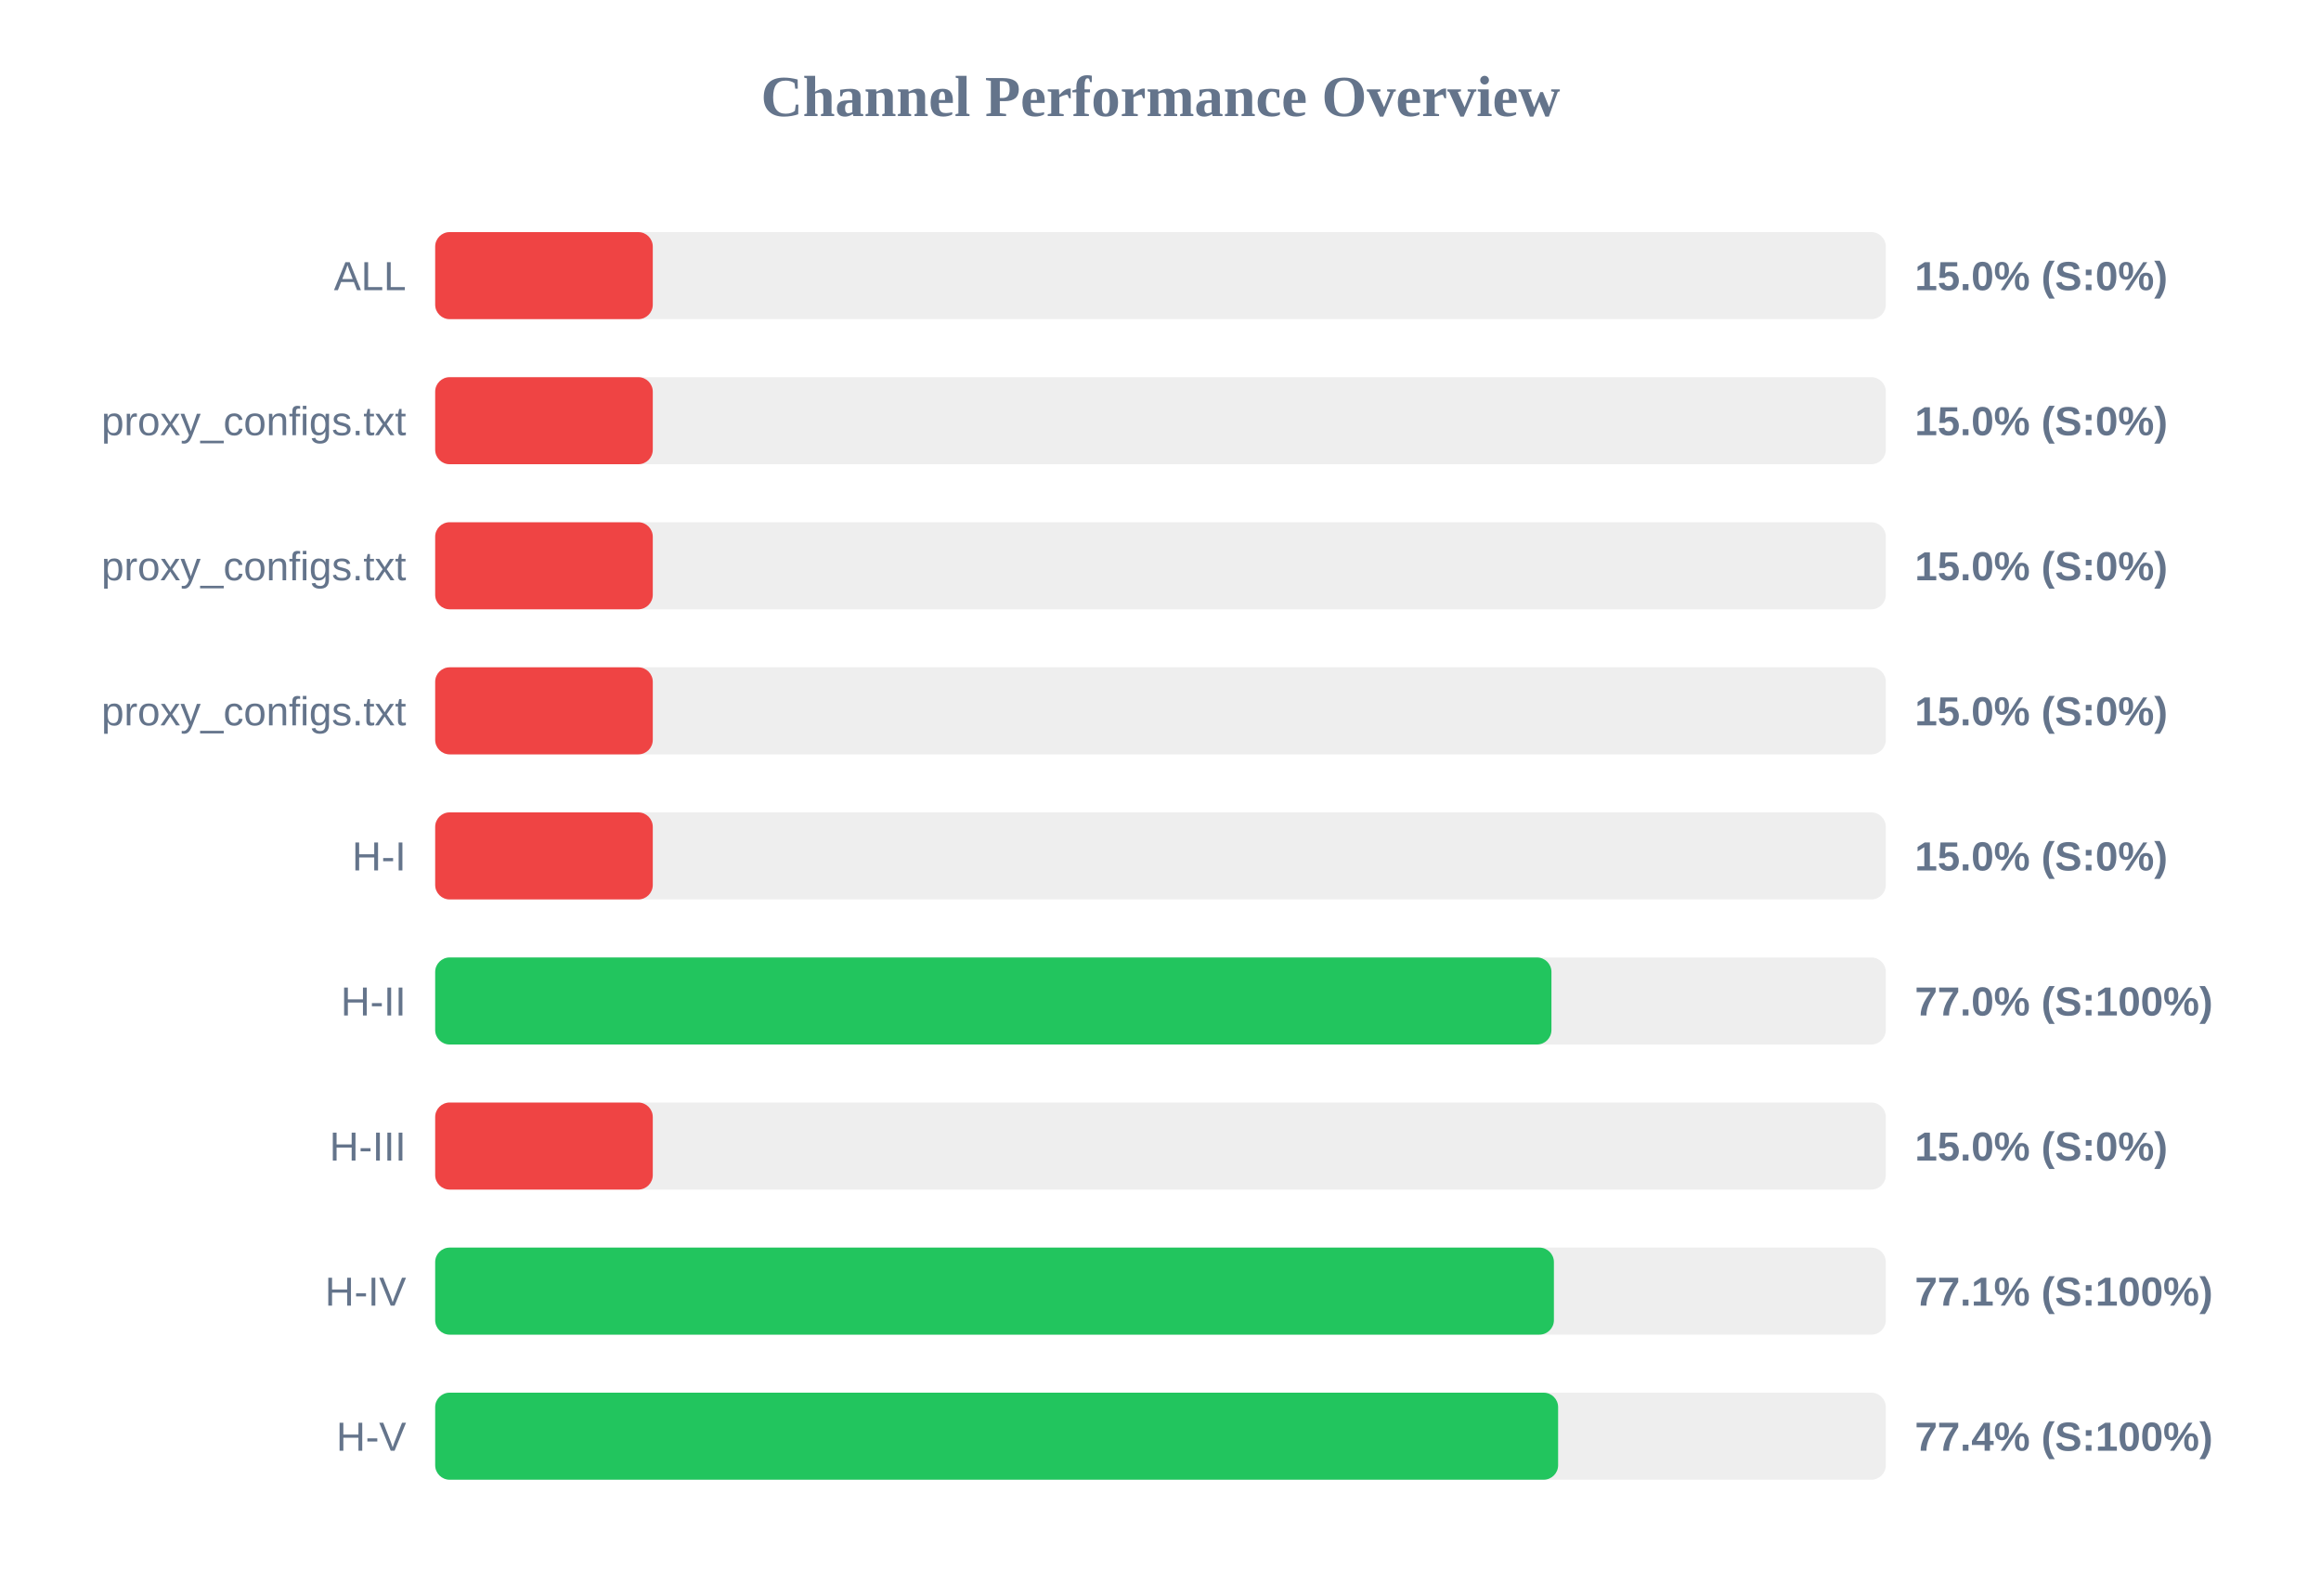
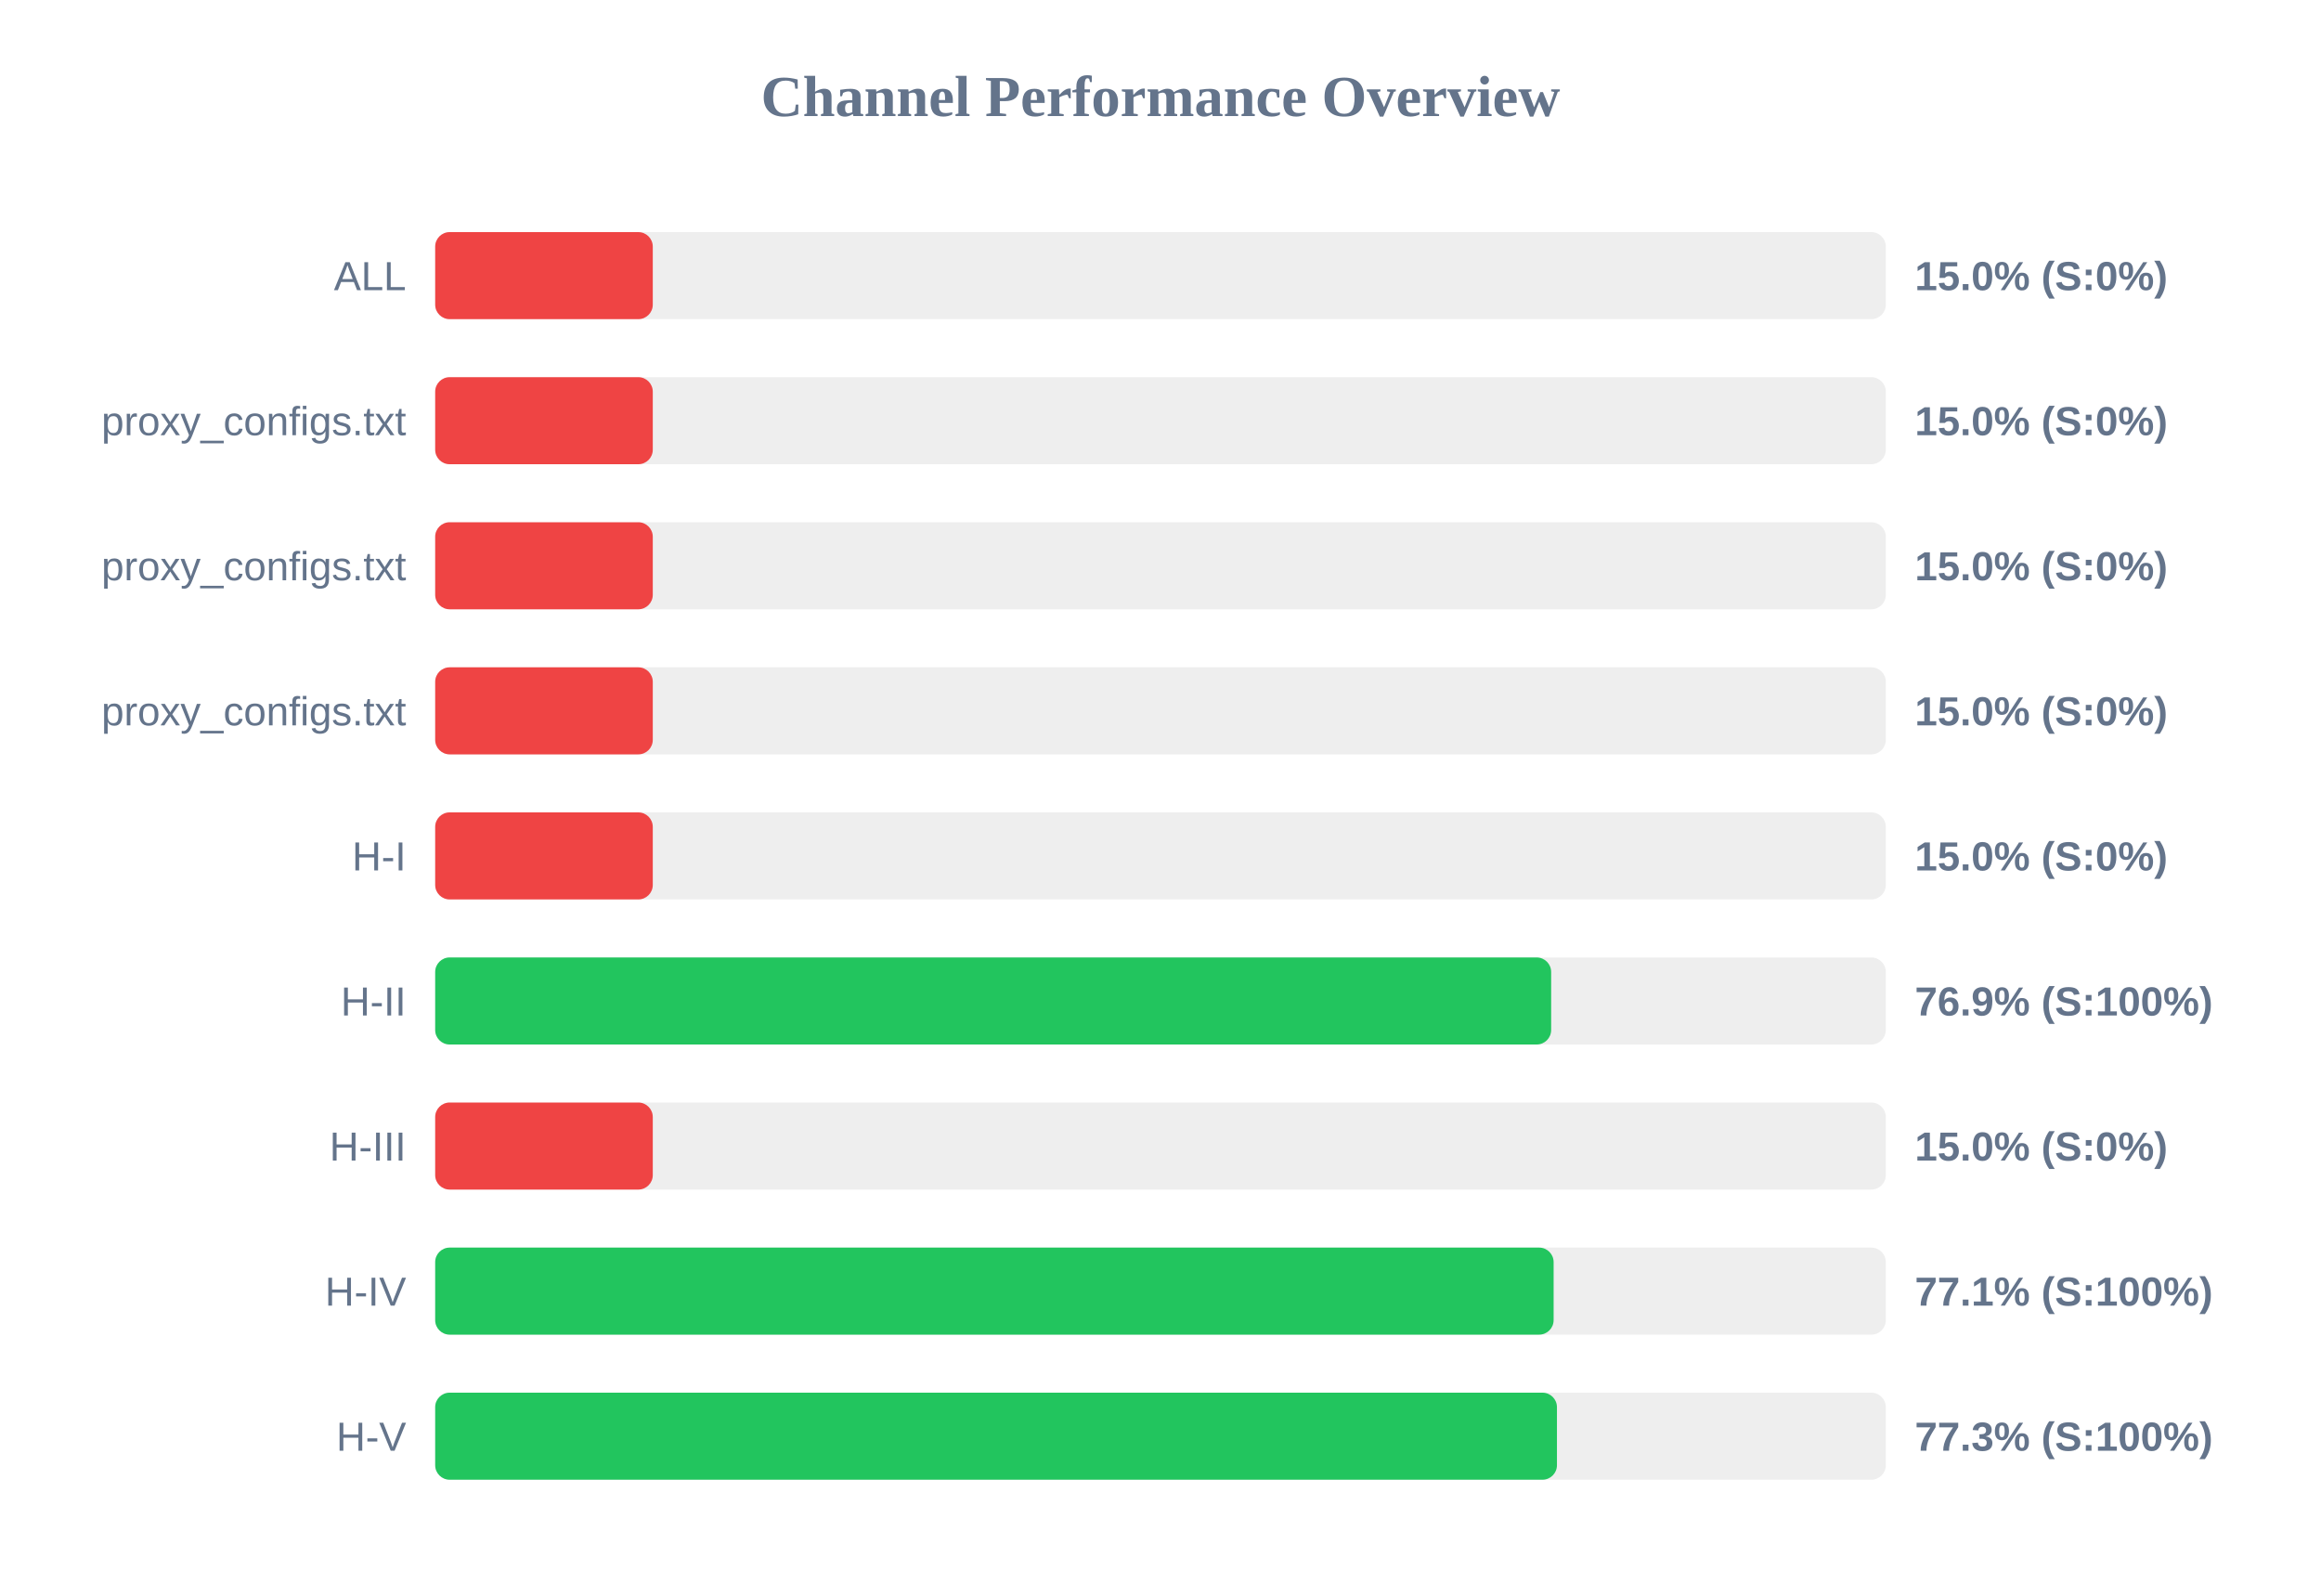
<svg xmlns="http://www.w3.org/2000/svg" width="800" height="550" version="1.1">
  <style>
        .row { font: 14px Arial; fill: #64748b; }
        .score { font: bold 14px Arial; fill: #64748b; }
    </style>
  <text x="400" y="40" text-anchor="middle" font-size="20px" font-weight="bold" fill="#64748b">Channel Performance Overview</text>
  <rect x="150" y="80" width="500" height="30" fill="#eee" rx="5" />
  <rect x="150" y="80" width="75.0" height="30" fill="#ef4444" rx="5" />
  <text x="140" y="100" text-anchor="end" class="row">ALL</text>
  <text x="660" y="100" text-anchor="start" class="score">15.0% (S:0%)</text>
  <rect x="150" y="130" width="500" height="30" fill="#eee" rx="5" />
  <rect x="150" y="130" width="75.0" height="30" fill="#ef4444" rx="5" />
  <text x="140" y="150" text-anchor="end" class="row">proxy_configs.txt</text>
  <text x="660" y="150" text-anchor="start" class="score">15.0% (S:0%)</text>
  <rect x="150" y="180" width="500" height="30" fill="#eee" rx="5" />
  <rect x="150" y="180" width="75.0" height="30" fill="#ef4444" rx="5" />
  <text x="140" y="200" text-anchor="end" class="row">proxy_configs.txt</text>
  <text x="660" y="200" text-anchor="start" class="score">15.0% (S:0%)</text>
  <rect x="150" y="230" width="500" height="30" fill="#eee" rx="5" />
  <rect x="150" y="230" width="75.0" height="30" fill="#ef4444" rx="5" />
  <text x="140" y="250" text-anchor="end" class="row">proxy_configs.txt</text>
  <text x="660" y="250" text-anchor="start" class="score">15.0% (S:0%)</text>
  <rect x="150" y="280" width="500" height="30" fill="#eee" rx="5" />
  <rect x="150" y="280" width="75.0" height="30" fill="#ef4444" rx="5" />
  <text x="140" y="300" text-anchor="end" class="row">H-I</text>
  <text x="660" y="300" text-anchor="start" class="score">15.0% (S:0%)</text>
  <rect x="150" y="330" width="500" height="30" fill="#eee" rx="5" />
-   <rect x="150" y="330" width="384.75" height="30" fill="#22c55e" rx="5" />
+   <rect x="150" y="330" width="384.65" height="30" fill="#22c55e" rx="5" />
  <text x="140" y="350" text-anchor="end" class="row">H-II</text>
-   <text x="660" y="350" text-anchor="start" class="score">77.0% (S:100%)</text>
+   <text x="660" y="350" text-anchor="start" class="score">76.9% (S:100%)</text>
  <rect x="150" y="380" width="500" height="30" fill="#eee" rx="5" />
  <rect x="150" y="380" width="75.0" height="30" fill="#ef4444" rx="5" />
  <text x="140" y="400" text-anchor="end" class="row">H-III</text>
  <text x="660" y="400" text-anchor="start" class="score">15.0% (S:0%)</text>
  <rect x="150" y="430" width="500" height="30" fill="#eee" rx="5" />
-   <rect x="150" y="430" width="385.6" height="30" fill="#22c55e" rx="5" />
+   <rect x="150" y="430" width="385.5" height="30" fill="#22c55e" rx="5" />
  <text x="140" y="450" text-anchor="end" class="row">H-IV</text>
  <text x="660" y="450" text-anchor="start" class="score">77.1% (S:100%)</text>
  <rect x="150" y="480" width="500" height="30" fill="#eee" rx="5" />
-   <rect x="150" y="480" width="387.05" height="30" fill="#22c55e" rx="5" />
+   <rect x="150" y="480" width="386.65" height="30" fill="#22c55e" rx="5" />
  <text x="140" y="500" text-anchor="end" class="row">H-V</text>
-   <text x="660" y="500" text-anchor="start" class="score">77.4% (S:100%)</text>
+   <text x="660" y="500" text-anchor="start" class="score">77.3% (S:100%)</text>
</svg>
